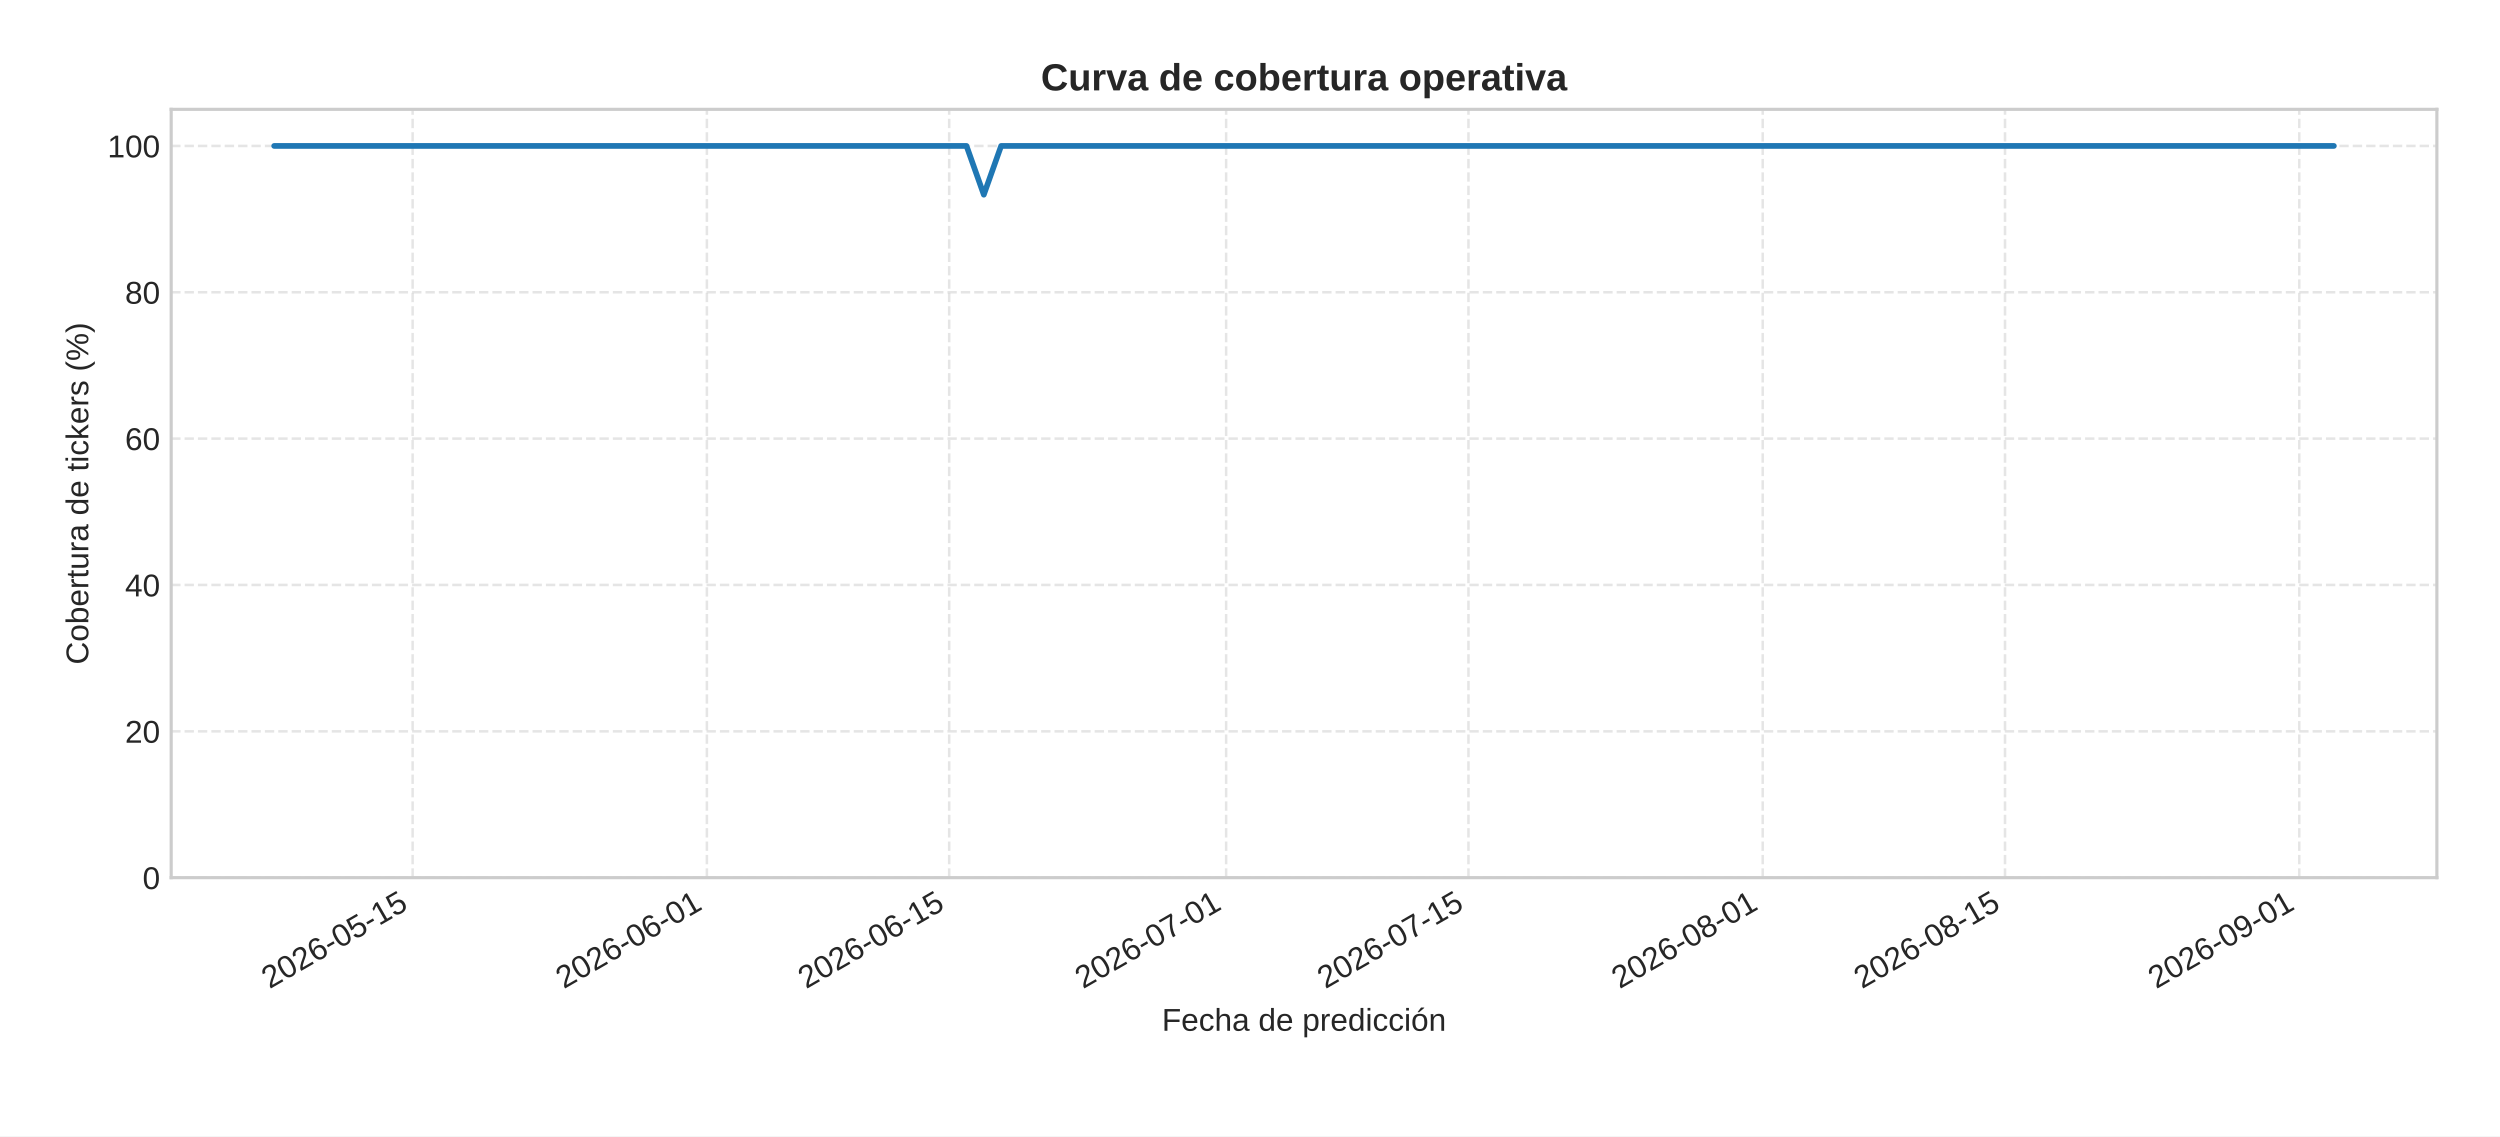
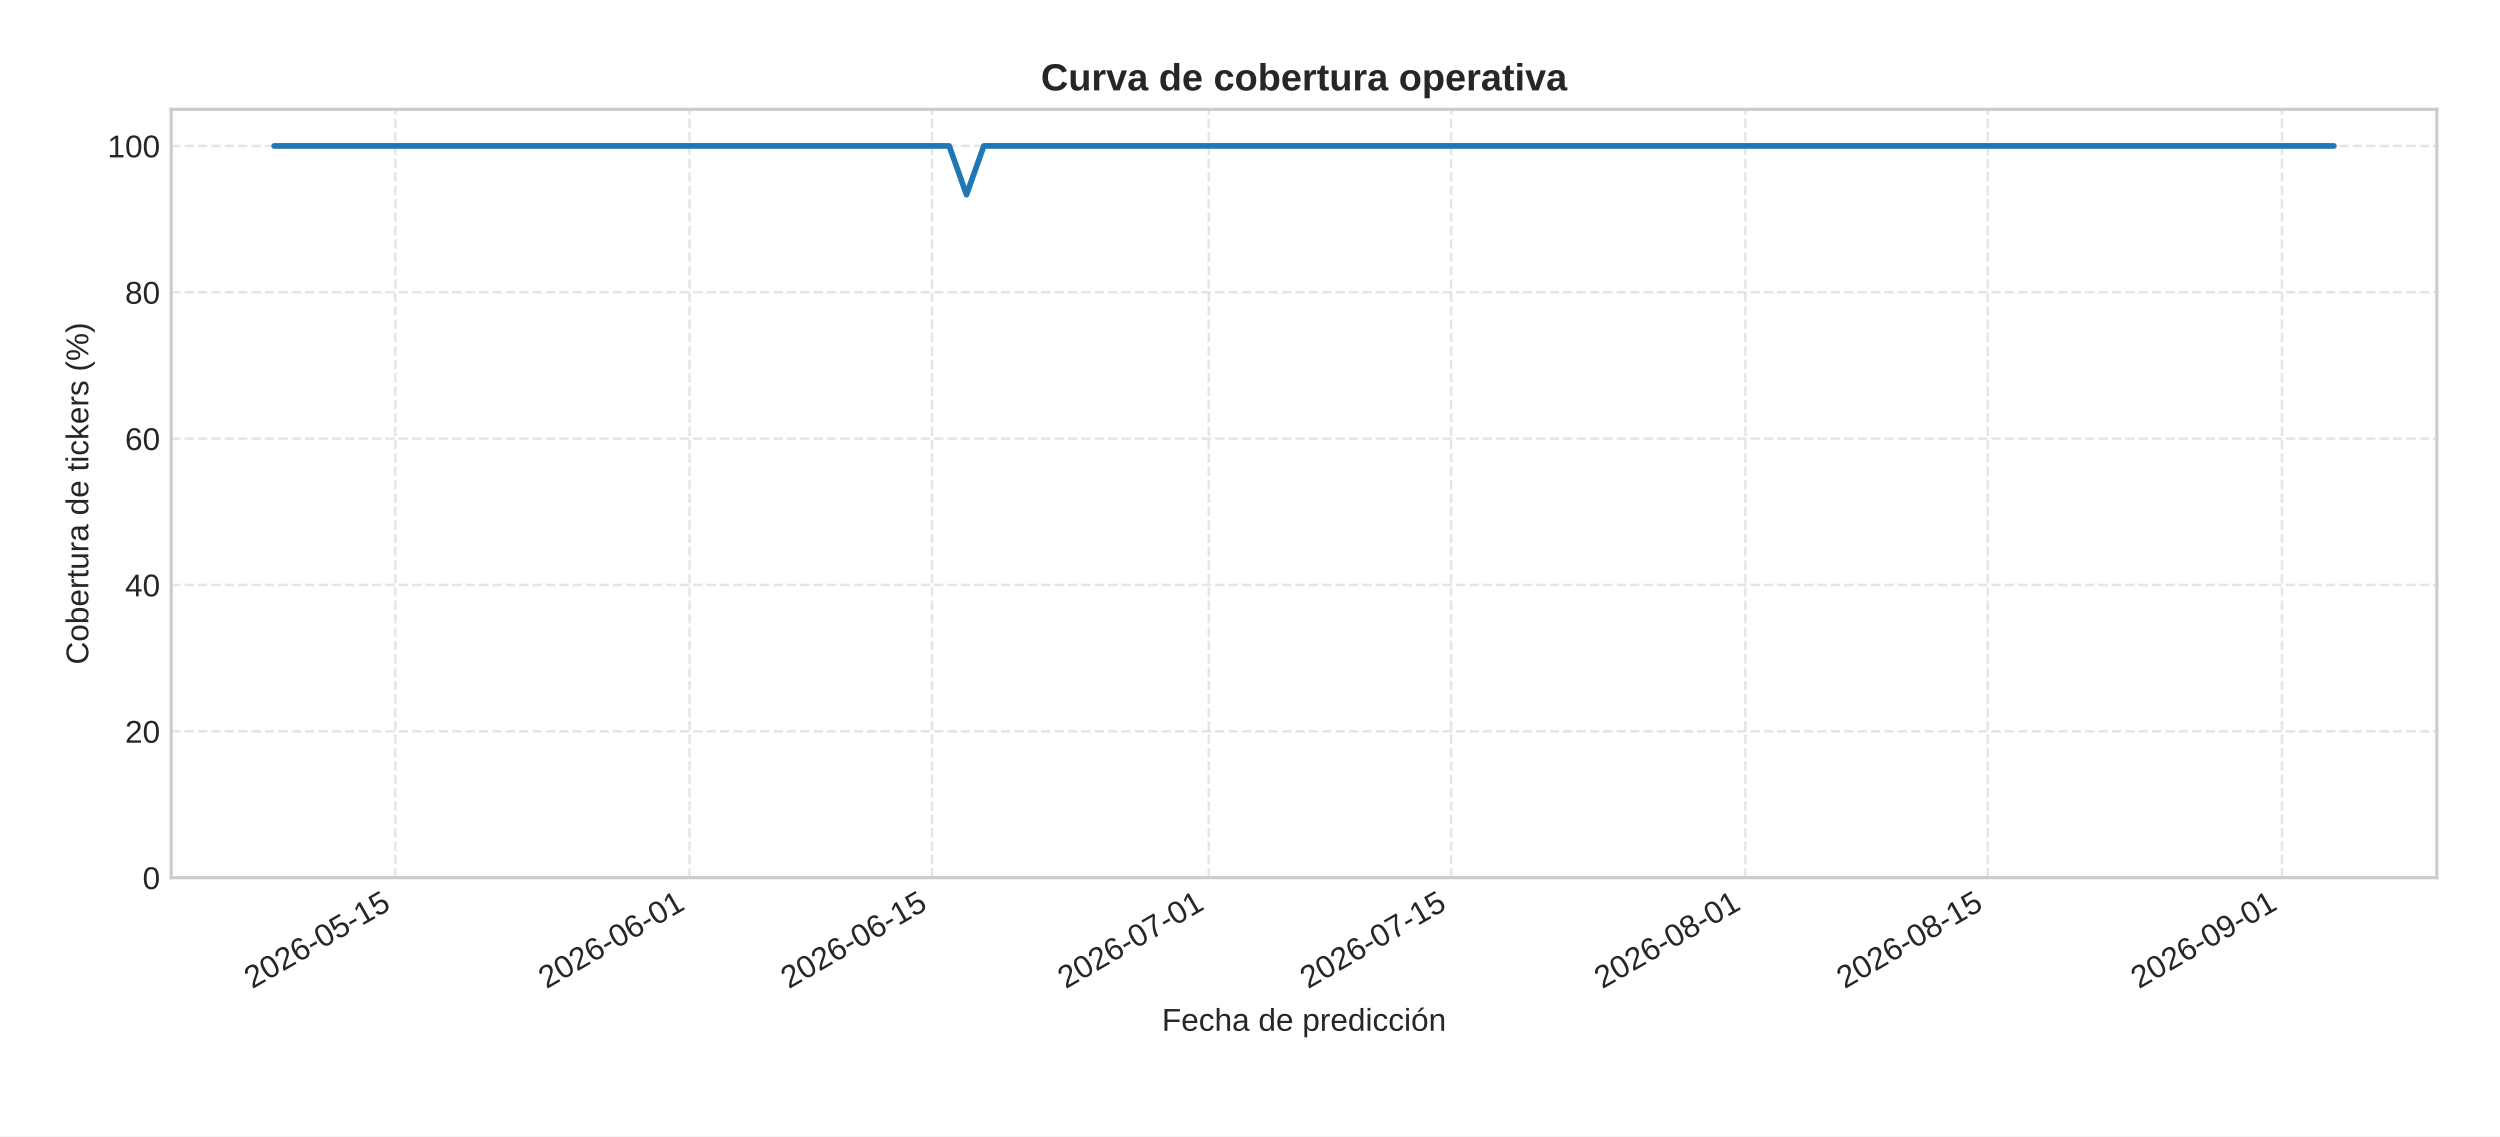
<svg xmlns="http://www.w3.org/2000/svg" xmlns:xlink="http://www.w3.org/1999/xlink" width="792pt" height="360pt" viewBox="0 0 792 360" version="1.1">
  <defs>
    <style type="text/css">*{stroke-linejoin: round; stroke-linecap: butt}</style>
  </defs>
  <g id="figure_1">
    <g id="patch_1">
      <path d="M 0 360  L 792 360  L 792 0  L 0 0  z " style="fill: #ffffff" />
    </g>
    <g id="axes_1">
      <g id="patch_2">
        <path d="M 54.23 278.04  L 772 278.04  L 772 34.64  L 54.23 34.64  z " style="fill: #ffffff" />
      </g>
      <g id="matplotlib.axis_1">
        <g id="xtick_1">
          <g id="line2d_1">
-             <path d="M 130.723 278.04  L 130.723 34.64  " clip-path="url(#pae73dd46c7)" style="fill: none; stroke-dasharray: 2.96,1.28; stroke-dashoffset: 0; stroke: #cccccc; stroke-opacity: 0.5; stroke-width: 0.8" />
+             <path d="M 125.239 278.04  L 125.239 34.64  " clip-path="url(#pe4b003fb8c)" style="fill: none; stroke-dasharray: 2.96,1.28; stroke-dashoffset: 0; stroke: #cccccc; stroke-opacity: 0.5; stroke-width: 0.8" />
          </g>
          <g id="line2d_2" />
          <g id="text_1">
-             <g style="fill: #262626" transform="translate(85.39069 313.3894) rotate(-30) scale(0.1 -0.1)">
+             <g style="fill: #262626" transform="translate(79.90734 313.3894) rotate(-30) scale(0.1 -0.1)">
              <defs>
                <path id="LiberationSans-32" d="M 322 0  L 322 397  Q 481 763 711 1042  Q 941 1322 1194 1548  Q 1447 1775 1695 1969  Q 1944 2163 2144 2356  Q 2344 2550 2467 2762  Q 2591 2975 2591 3244  Q 2591 3606 2378 3806  Q 2166 4006 1788 4006  Q 1428 4006 1195 3811  Q 963 3616 922 3263  L 347 3316  Q 409 3844 795 4156  Q 1181 4469 1788 4469  Q 2453 4469 2811 4155  Q 3169 3841 3169 3263  Q 3169 3006 3051 2753  Q 2934 2500 2703 2247  Q 2472 1994 1819 1463  Q 1459 1169 1246 933  Q 1034 697 941 478  L 3238 478  L 3238 0  L 322 0  z " transform="scale(0.015625)" />
                <path id="LiberationSans-30" d="M 3309 2203  Q 3309 1100 2920 518  Q 2531 -63 1772 -63  Q 1013 -63 631 515  Q 250 1094 250 2203  Q 250 3338 620 3903  Q 991 4469 1791 4469  Q 2569 4469 2939 3897  Q 3309 3325 3309 2203  z M 2738 2203  Q 2738 3156 2517 3584  Q 2297 4013 1791 4013  Q 1272 4013 1045 3591  Q 819 3169 819 2203  Q 819 1266 1048 831  Q 1278 397 1778 397  Q 2275 397 2506 840  Q 2738 1284 2738 2203  z " transform="scale(0.015625)" />
                <path id="LiberationSans-36" d="M 3278 1441  Q 3278 744 2900 340  Q 2522 -63 1856 -63  Q 1113 -63 719 490  Q 325 1044 325 2100  Q 325 3244 734 3856  Q 1144 4469 1900 4469  Q 2897 4469 3156 3572  L 2619 3475  Q 2453 4013 1894 4013  Q 1413 4013 1148 3564  Q 884 3116 884 2266  Q 1038 2550 1316 2698  Q 1594 2847 1953 2847  Q 2563 2847 2920 2465  Q 3278 2084 3278 1441  z M 2706 1416  Q 2706 1894 2472 2153  Q 2238 2413 1819 2413  Q 1425 2413 1183 2183  Q 941 1953 941 1550  Q 941 1041 1192 716  Q 1444 391 1838 391  Q 2244 391 2475 664  Q 2706 938 2706 1416  z " transform="scale(0.015625)" />
                <path id="LiberationSans-2d" d="M 284 1450  L 284 1950  L 1847 1950  L 1847 1450  L 284 1450  z " transform="scale(0.015625)" />
                <path id="LiberationSans-35" d="M 3291 1434  Q 3291 738 2877 337  Q 2463 -63 1728 -63  Q 1113 -63 734 206  Q 356 475 256 984  L 825 1050  Q 1003 397 1741 397  Q 2194 397 2450 670  Q 2706 944 2706 1422  Q 2706 1838 2448 2094  Q 2191 2350 1753 2350  Q 1525 2350 1328 2278  Q 1131 2206 934 2034  L 384 2034  L 531 4403  L 3034 4403  L 3034 3925  L 1044 3925  L 959 2528  Q 1325 2809 1869 2809  Q 2519 2809 2905 2428  Q 3291 2047 3291 1434  z " transform="scale(0.015625)" />
                <path id="LiberationSans-31" d="M 488 0  L 488 478  L 1609 478  L 1609 3866  L 616 3156  L 616 3688  L 1656 4403  L 2175 4403  L 2175 478  L 3247 478  L 3247 0  L 488 0  z " transform="scale(0.015625)" />
              </defs>
              <use xlink:href="#LiberationSans-32" />
              <use xlink:href="#LiberationSans-30" x="55.615" />
              <use xlink:href="#LiberationSans-32" x="111.23" />
              <use xlink:href="#LiberationSans-36" x="166.846" />
              <use xlink:href="#LiberationSans-2d" x="222.461" />
              <use xlink:href="#LiberationSans-30" x="255.762" />
              <use xlink:href="#LiberationSans-35" x="311.377" />
              <use xlink:href="#LiberationSans-2d" x="366.992" />
              <use xlink:href="#LiberationSans-31" x="400.293" />
              <use xlink:href="#LiberationSans-35" x="455.908" />
            </g>
          </g>
        </g>
        <g id="xtick_2">
          <g id="line2d_3">
-             <path d="M 223.94 278.04  L 223.94 34.64  " clip-path="url(#pae73dd46c7)" style="fill: none; stroke-dasharray: 2.96,1.28; stroke-dashoffset: 0; stroke: #cccccc; stroke-opacity: 0.5; stroke-width: 0.8" />
+             <path d="M 218.456 278.04  L 218.456 34.64  " clip-path="url(#pe4b003fb8c)" style="fill: none; stroke-dasharray: 2.96,1.28; stroke-dashoffset: 0; stroke: #cccccc; stroke-opacity: 0.5; stroke-width: 0.8" />
          </g>
          <g id="line2d_4" />
          <g id="text_2">
-             <g style="fill: #262626" transform="translate(178.6076 313.3894) rotate(-30) scale(0.1 -0.1)">
+             <g style="fill: #262626" transform="translate(173.1242 313.3894) rotate(-30) scale(0.1 -0.1)">
              <use xlink:href="#LiberationSans-32" />
              <use xlink:href="#LiberationSans-30" x="55.615" />
              <use xlink:href="#LiberationSans-32" x="111.23" />
              <use xlink:href="#LiberationSans-36" x="166.846" />
              <use xlink:href="#LiberationSans-2d" x="222.461" />
              <use xlink:href="#LiberationSans-30" x="255.762" />
              <use xlink:href="#LiberationSans-36" x="311.377" />
              <use xlink:href="#LiberationSans-2d" x="366.992" />
              <use xlink:href="#LiberationSans-30" x="400.293" />
              <use xlink:href="#LiberationSans-31" x="455.908" />
            </g>
          </g>
        </g>
        <g id="xtick_3">
          <g id="line2d_5">
-             <path d="M 300.706 278.04  L 300.706 34.64  " clip-path="url(#pae73dd46c7)" style="fill: none; stroke-dasharray: 2.96,1.28; stroke-dashoffset: 0; stroke: #cccccc; stroke-opacity: 0.5; stroke-width: 0.8" />
+             <path d="M 295.223 278.04  L 295.223 34.64  " clip-path="url(#pe4b003fb8c)" style="fill: none; stroke-dasharray: 2.96,1.28; stroke-dashoffset: 0; stroke: #cccccc; stroke-opacity: 0.5; stroke-width: 0.8" />
          </g>
          <g id="line2d_6" />
          <g id="text_3">
-             <g style="fill: #262626" transform="translate(255.3744 313.3894) rotate(-30) scale(0.1 -0.1)">
+             <g style="fill: #262626" transform="translate(249.8911 313.3894) rotate(-30) scale(0.1 -0.1)">
              <use xlink:href="#LiberationSans-32" />
              <use xlink:href="#LiberationSans-30" x="55.615" />
              <use xlink:href="#LiberationSans-32" x="111.23" />
              <use xlink:href="#LiberationSans-36" x="166.846" />
              <use xlink:href="#LiberationSans-2d" x="222.461" />
              <use xlink:href="#LiberationSans-30" x="255.762" />
              <use xlink:href="#LiberationSans-36" x="311.377" />
              <use xlink:href="#LiberationSans-2d" x="366.992" />
              <use xlink:href="#LiberationSans-31" x="400.293" />
              <use xlink:href="#LiberationSans-35" x="455.908" />
            </g>
          </g>
        </g>
        <g id="xtick_4">
          <g id="line2d_7">
-             <path d="M 388.44 278.04  L 388.44 34.64  " clip-path="url(#pae73dd46c7)" style="fill: none; stroke-dasharray: 2.96,1.28; stroke-dashoffset: 0; stroke: #cccccc; stroke-opacity: 0.5; stroke-width: 0.8" />
+             <path d="M 382.957 278.04  L 382.957 34.64  " clip-path="url(#pe4b003fb8c)" style="fill: none; stroke-dasharray: 2.96,1.28; stroke-dashoffset: 0; stroke: #cccccc; stroke-opacity: 0.5; stroke-width: 0.8" />
          </g>
          <g id="line2d_8" />
          <g id="text_4">
-             <g style="fill: #262626" transform="translate(343.108 313.3894) rotate(-30) scale(0.1 -0.1)">
+             <g style="fill: #262626" transform="translate(337.6246 313.3894) rotate(-30) scale(0.1 -0.1)">
              <defs>
                <path id="LiberationSans-37" d="M 3238 3947  Q 2563 2916 2284 2331  Q 2006 1747 1867 1178  Q 1728 609 1728 0  L 1141 0  Q 1141 844 1498 1776  Q 1856 2709 2694 3925  L 328 3925  L 328 4403  L 3238 4403  L 3238 3947  z " transform="scale(0.015625)" />
              </defs>
              <use xlink:href="#LiberationSans-32" />
              <use xlink:href="#LiberationSans-30" x="55.615" />
              <use xlink:href="#LiberationSans-32" x="111.23" />
              <use xlink:href="#LiberationSans-36" x="166.846" />
              <use xlink:href="#LiberationSans-2d" x="222.461" />
              <use xlink:href="#LiberationSans-30" x="255.762" />
              <use xlink:href="#LiberationSans-37" x="311.377" />
              <use xlink:href="#LiberationSans-2d" x="366.992" />
              <use xlink:href="#LiberationSans-30" x="400.293" />
              <use xlink:href="#LiberationSans-31" x="455.908" />
            </g>
          </g>
        </g>
        <g id="xtick_5">
          <g id="line2d_9">
-             <path d="M 465.207 278.04  L 465.207 34.64  " clip-path="url(#pae73dd46c7)" style="fill: none; stroke-dasharray: 2.96,1.28; stroke-dashoffset: 0; stroke: #cccccc; stroke-opacity: 0.5; stroke-width: 0.8" />
+             <path d="M 459.723 278.04  L 459.723 34.64  " clip-path="url(#pe4b003fb8c)" style="fill: none; stroke-dasharray: 2.96,1.28; stroke-dashoffset: 0; stroke: #cccccc; stroke-opacity: 0.5; stroke-width: 0.8" />
          </g>
          <g id="line2d_10" />
          <g id="text_5">
-             <g style="fill: #262626" transform="translate(419.8748 313.3894) rotate(-30) scale(0.1 -0.1)">
+             <g style="fill: #262626" transform="translate(414.3914 313.3894) rotate(-30) scale(0.1 -0.1)">
              <use xlink:href="#LiberationSans-32" />
              <use xlink:href="#LiberationSans-30" x="55.615" />
              <use xlink:href="#LiberationSans-32" x="111.23" />
              <use xlink:href="#LiberationSans-36" x="166.846" />
              <use xlink:href="#LiberationSans-2d" x="222.461" />
              <use xlink:href="#LiberationSans-30" x="255.762" />
              <use xlink:href="#LiberationSans-37" x="311.377" />
              <use xlink:href="#LiberationSans-2d" x="366.992" />
              <use xlink:href="#LiberationSans-31" x="400.293" />
              <use xlink:href="#LiberationSans-35" x="455.908" />
            </g>
          </g>
        </g>
        <g id="xtick_6">
          <g id="line2d_11">
-             <path d="M 558.424 278.04  L 558.424 34.64  " clip-path="url(#pae73dd46c7)" style="fill: none; stroke-dasharray: 2.96,1.28; stroke-dashoffset: 0; stroke: #cccccc; stroke-opacity: 0.5; stroke-width: 0.8" />
+             <path d="M 552.94 278.04  L 552.94 34.64  " clip-path="url(#pe4b003fb8c)" style="fill: none; stroke-dasharray: 2.96,1.28; stroke-dashoffset: 0; stroke: #cccccc; stroke-opacity: 0.5; stroke-width: 0.8" />
          </g>
          <g id="line2d_12" />
          <g id="text_6">
-             <g style="fill: #262626" transform="translate(513.0917 313.3894) rotate(-30) scale(0.1 -0.1)">
+             <g style="fill: #262626" transform="translate(507.6083 313.3894) rotate(-30) scale(0.1 -0.1)">
              <defs>
                <path id="LiberationSans-38" d="M 3281 1228  Q 3281 619 2893 278  Q 2506 -63 1781 -63  Q 1075 -63 676 271  Q 278 606 278 1222  Q 278 1653 525 1947  Q 772 2241 1156 2303  L 1156 2316  Q 797 2400 589 2681  Q 381 2963 381 3341  Q 381 3844 757 4156  Q 1134 4469 1769 4469  Q 2419 4469 2795 4162  Q 3172 3856 3172 3334  Q 3172 2956 2962 2675  Q 2753 2394 2391 2322  L 2391 2309  Q 2813 2241 3047 1952  Q 3281 1663 3281 1228  z M 2588 3303  Q 2588 4050 1769 4050  Q 1372 4050 1164 3862  Q 956 3675 956 3303  Q 956 2925 1170 2726  Q 1384 2528 1775 2528  Q 2172 2528 2380 2711  Q 2588 2894 2588 3303  z M 2697 1281  Q 2697 1691 2453 1898  Q 2209 2106 1769 2106  Q 1341 2106 1100 1882  Q 859 1659 859 1269  Q 859 359 1788 359  Q 2247 359 2472 579  Q 2697 800 2697 1281  z " transform="scale(0.015625)" />
              </defs>
              <use xlink:href="#LiberationSans-32" />
              <use xlink:href="#LiberationSans-30" x="55.615" />
              <use xlink:href="#LiberationSans-32" x="111.23" />
              <use xlink:href="#LiberationSans-36" x="166.846" />
              <use xlink:href="#LiberationSans-2d" x="222.461" />
              <use xlink:href="#LiberationSans-30" x="255.762" />
              <use xlink:href="#LiberationSans-38" x="311.377" />
              <use xlink:href="#LiberationSans-2d" x="366.992" />
              <use xlink:href="#LiberationSans-30" x="400.293" />
              <use xlink:href="#LiberationSans-31" x="455.908" />
            </g>
          </g>
        </g>
        <g id="xtick_7">
          <g id="line2d_13">
-             <path d="M 635.191 278.04  L 635.191 34.64  " clip-path="url(#pae73dd46c7)" style="fill: none; stroke-dasharray: 2.96,1.28; stroke-dashoffset: 0; stroke: #cccccc; stroke-opacity: 0.5; stroke-width: 0.8" />
+             <path d="M 629.707 278.04  L 629.707 34.64  " clip-path="url(#pe4b003fb8c)" style="fill: none; stroke-dasharray: 2.96,1.28; stroke-dashoffset: 0; stroke: #cccccc; stroke-opacity: 0.5; stroke-width: 0.8" />
          </g>
          <g id="line2d_14" />
          <g id="text_7">
-             <g style="fill: #262626" transform="translate(589.8585 313.3894) rotate(-30) scale(0.1 -0.1)">
+             <g style="fill: #262626" transform="translate(584.3752 313.3894) rotate(-30) scale(0.1 -0.1)">
              <use xlink:href="#LiberationSans-32" />
              <use xlink:href="#LiberationSans-30" x="55.615" />
              <use xlink:href="#LiberationSans-32" x="111.23" />
              <use xlink:href="#LiberationSans-36" x="166.846" />
              <use xlink:href="#LiberationSans-2d" x="222.461" />
              <use xlink:href="#LiberationSans-30" x="255.762" />
              <use xlink:href="#LiberationSans-38" x="311.377" />
              <use xlink:href="#LiberationSans-2d" x="366.992" />
              <use xlink:href="#LiberationSans-31" x="400.293" />
              <use xlink:href="#LiberationSans-35" x="455.908" />
            </g>
          </g>
        </g>
        <g id="xtick_8">
          <g id="line2d_15">
-             <path d="M 728.407 278.04  L 728.407 34.64  " clip-path="url(#pae73dd46c7)" style="fill: none; stroke-dasharray: 2.96,1.28; stroke-dashoffset: 0; stroke: #cccccc; stroke-opacity: 0.5; stroke-width: 0.8" />
+             <path d="M 722.924 278.04  L 722.924 34.64  " clip-path="url(#pe4b003fb8c)" style="fill: none; stroke-dasharray: 2.96,1.28; stroke-dashoffset: 0; stroke: #cccccc; stroke-opacity: 0.5; stroke-width: 0.8" />
          </g>
          <g id="line2d_16" />
          <g id="text_8">
-             <g style="fill: #262626" transform="translate(683.0754 313.3894) rotate(-30) scale(0.1 -0.1)">
+             <g style="fill: #262626" transform="translate(677.5921 313.3894) rotate(-30) scale(0.1 -0.1)">
              <defs>
                <path id="LiberationSans-39" d="M 3256 2291  Q 3256 1156 2842 546  Q 2428 -63 1663 -63  Q 1147 -63 836 154  Q 525 372 391 856  L 928 941  Q 1097 391 1672 391  Q 2156 391 2422 841  Q 2688 1291 2700 2125  Q 2575 1844 2272 1673  Q 1969 1503 1606 1503  Q 1013 1503 656 1909  Q 300 2316 300 2988  Q 300 3678 687 4073  Q 1075 4469 1766 4469  Q 2500 4469 2878 3925  Q 3256 3381 3256 2291  z M 2644 2834  Q 2644 3366 2400 3689  Q 2156 4013 1747 4013  Q 1341 4013 1106 3736  Q 872 3459 872 2988  Q 872 2506 1106 2226  Q 1341 1947 1741 1947  Q 1984 1947 2193 2058  Q 2403 2169 2523 2372  Q 2644 2575 2644 2834  z " transform="scale(0.015625)" />
              </defs>
              <use xlink:href="#LiberationSans-32" />
              <use xlink:href="#LiberationSans-30" x="55.615" />
              <use xlink:href="#LiberationSans-32" x="111.23" />
              <use xlink:href="#LiberationSans-36" x="166.846" />
              <use xlink:href="#LiberationSans-2d" x="222.461" />
              <use xlink:href="#LiberationSans-30" x="255.762" />
              <use xlink:href="#LiberationSans-39" x="311.377" />
              <use xlink:href="#LiberationSans-2d" x="366.992" />
              <use xlink:href="#LiberationSans-30" x="400.293" />
              <use xlink:href="#LiberationSans-31" x="455.908" />
            </g>
          </g>
        </g>
        <g id="text_9">
          <g style="fill: #262626" transform="translate(368.0916 326.5505) scale(0.1 -0.1)">
            <defs>
              <path id="LiberationSans-46" d="M 1122 3916  L 1122 2278  L 3578 2278  L 3578 1784  L 1122 1784  L 1122 0  L 525 0  L 525 4403  L 3653 4403  L 3653 3916  L 1122 3916  z " transform="scale(0.015625)" />
              <path id="LiberationSans-65" d="M 863 1572  Q 863 991 1103 675  Q 1344 359 1806 359  Q 2172 359 2392 506  Q 2613 653 2691 878  L 3184 738  Q 2881 -63 1806 -63  Q 1056 -63 664 384  Q 272 831 272 1713  Q 272 2550 664 2997  Q 1056 3444 1784 3444  Q 3275 3444 3275 1647  L 3275 1572  L 863 1572  z M 2694 2003  Q 2647 2538 2422 2783  Q 2197 3028 1775 3028  Q 1366 3028 1127 2754  Q 888 2481 869 2003  L 2694 2003  z " transform="scale(0.015625)" />
              <path id="LiberationSans-63" d="M 859 1706  Q 859 1031 1071 706  Q 1284 381 1713 381  Q 2013 381 2214 543  Q 2416 706 2463 1044  L 3031 1006  Q 2966 519 2616 228  Q 2266 -63 1728 -63  Q 1019 -63 645 385  Q 272 834 272 1694  Q 272 2547 647 2995  Q 1022 3444 1722 3444  Q 2241 3444 2583 3175  Q 2925 2906 3013 2434  L 2434 2391  Q 2391 2672 2212 2837  Q 2034 3003 1706 3003  Q 1259 3003 1059 2706  Q 859 2409 859 1706  z " transform="scale(0.015625)" />
              <path id="LiberationSans-68" d="M 991 2803  Q 1172 3134 1426 3289  Q 1681 3444 2072 3444  Q 2622 3444 2883 3170  Q 3144 2897 3144 2253  L 3144 0  L 2578 0  L 2578 2144  Q 2578 2500 2512 2673  Q 2447 2847 2297 2928  Q 2147 3009 1881 3009  Q 1484 3009 1245 2734  Q 1006 2459 1006 1994  L 1006 0  L 444 0  L 444 4638  L 1006 4638  L 1006 3431  Q 1006 3241 995 3037  Q 984 2834 981 2803  L 991 2803  z " transform="scale(0.015625)" />
              <path id="LiberationSans-61" d="M 1294 -63  Q 784 -63 528 206  Q 272 475 272 944  Q 272 1469 617 1750  Q 963 2031 1731 2050  L 2491 2063  L 2491 2247  Q 2491 2659 2316 2837  Q 2141 3016 1766 3016  Q 1388 3016 1216 2887  Q 1044 2759 1009 2478  L 422 2531  Q 566 3444 1778 3444  Q 2416 3444 2737 3151  Q 3059 2859 3059 2306  L 3059 850  Q 3059 600 3125 473  Q 3191 347 3375 347  Q 3456 347 3559 369  L 3559 19  Q 3347 -31 3125 -31  Q 2813 -31 2670 133  Q 2528 297 2509 647  L 2491 647  Q 2275 259 1989 98  Q 1703 -63 1294 -63  z M 1422 359  Q 1731 359 1972 500  Q 2213 641 2352 886  Q 2491 1131 2491 1391  L 2491 1669  L 1875 1656  Q 1478 1650 1273 1575  Q 1069 1500 959 1344  Q 850 1188 850 934  Q 850 659 998 509  Q 1147 359 1422 359  z " transform="scale(0.015625)" />
              <path id="LiberationSans-20" transform="scale(0.015625)" />
              <path id="LiberationSans-64" d="M 2566 544  Q 2409 219 2151 78  Q 1894 -63 1513 -63  Q 872 -63 570 368  Q 269 800 269 1675  Q 269 3444 1513 3444  Q 1897 3444 2153 3303  Q 2409 3163 2566 2856  L 2572 2856  L 2566 3234  L 2566 4638  L 3128 4638  L 3128 697  Q 3128 169 3147 0  L 2609 0  Q 2600 50 2589 231  Q 2578 413 2578 544  L 2566 544  z M 859 1694  Q 859 984 1046 678  Q 1234 372 1656 372  Q 2134 372 2350 703  Q 2566 1034 2566 1731  Q 2566 2403 2350 2715  Q 2134 3028 1663 3028  Q 1238 3028 1048 2714  Q 859 2400 859 1694  z " transform="scale(0.015625)" />
              <path id="LiberationSans-70" d="M 3291 1706  Q 3291 -63 2047 -63  Q 1266 -63 997 525  L 981 525  Q 994 500 994 -6  L 994 -1328  L 431 -1328  L 431 2691  Q 431 3213 413 3381  L 956 3381  Q 959 3369 965 3292  Q 972 3216 980 3056  Q 988 2897 988 2838  L 1000 2838  Q 1150 3150 1397 3295  Q 1644 3441 2047 3441  Q 2672 3441 2981 3022  Q 3291 2603 3291 1706  z M 2700 1694  Q 2700 2400 2509 2703  Q 2319 3006 1903 3006  Q 1569 3006 1380 2865  Q 1191 2725 1092 2426  Q 994 2128 994 1650  Q 994 984 1206 668  Q 1419 353 1897 353  Q 2316 353 2508 661  Q 2700 969 2700 1694  z " transform="scale(0.015625)" />
              <path id="LiberationSans-72" d="M 444 0  L 444 2594  Q 444 2950 425 3381  L 956 3381  Q 981 2806 981 2691  L 994 2691  Q 1128 3125 1303 3284  Q 1478 3444 1797 3444  Q 1909 3444 2025 3413  L 2025 2897  Q 1913 2928 1725 2928  Q 1375 2928 1190 2626  Q 1006 2325 1006 1763  L 1006 0  L 444 0  z " transform="scale(0.015625)" />
              <path id="LiberationSans-69" d="M 428 4100  L 428 4638  L 991 4638  L 991 4100  L 428 4100  z M 428 0  L 428 3381  L 991 3381  L 991 0  L 428 0  z " transform="scale(0.015625)" />
              <path id="LiberationSans-f3" d="M 3291 1694  Q 3291 806 2900 371  Q 2509 -63 1766 -63  Q 1025 -63 647 389  Q 269 841 269 1694  Q 269 3444 1784 3444  Q 2559 3444 2925 3017  Q 3291 2591 3291 1694  z M 2700 1694  Q 2700 2394 2492 2711  Q 2284 3028 1794 3028  Q 1300 3028 1079 2704  Q 859 2381 859 1694  Q 859 1025 1076 689  Q 1294 353 1759 353  Q 2266 353 2483 678  Q 2700 1003 2700 1694  z M 1345 3753  L 1345 3816  L 2023 4713  L 2670 4713  L 2670 4622  L 1639 3753  L 1345 3753  z " transform="scale(0.015625)" />
              <path id="LiberationSans-6e" d="M 2578 0  L 2578 2144  Q 2578 2478 2512 2662  Q 2447 2847 2303 2928  Q 2159 3009 1881 3009  Q 1475 3009 1240 2731  Q 1006 2453 1006 1959  L 1006 0  L 444 0  L 444 2659  Q 444 3250 425 3381  L 956 3381  Q 959 3366 962 3297  Q 966 3228 970 3139  Q 975 3050 981 2803  L 991 2803  Q 1184 3153 1439 3298  Q 1694 3444 2072 3444  Q 2628 3444 2886 3167  Q 3144 2891 3144 2253  L 3144 0  L 2578 0  z " transform="scale(0.015625)" />
            </defs>
            <use xlink:href="#LiberationSans-46" />
            <use xlink:href="#LiberationSans-65" x="61.084" />
            <use xlink:href="#LiberationSans-63" x="116.699" />
            <use xlink:href="#LiberationSans-68" x="166.699" />
            <use xlink:href="#LiberationSans-61" x="222.314" />
            <use xlink:href="#LiberationSans-20" x="277.93" />
            <use xlink:href="#LiberationSans-64" x="305.713" />
            <use xlink:href="#LiberationSans-65" x="361.328" />
            <use xlink:href="#LiberationSans-20" x="416.943" />
            <use xlink:href="#LiberationSans-70" x="444.727" />
            <use xlink:href="#LiberationSans-72" x="500.342" />
            <use xlink:href="#LiberationSans-65" x="533.643" />
            <use xlink:href="#LiberationSans-64" x="589.258" />
            <use xlink:href="#LiberationSans-69" x="644.873" />
            <use xlink:href="#LiberationSans-63" x="667.09" />
            <use xlink:href="#LiberationSans-63" x="717.09" />
            <use xlink:href="#LiberationSans-69" x="767.09" />
            <use xlink:href="#LiberationSans-f3" x="789.307" />
            <use xlink:href="#LiberationSans-6e" x="844.922" />
          </g>
        </g>
      </g>
      <g id="matplotlib.axis_2">
        <g id="ytick_1">
          <g id="line2d_17">
-             <path d="M 54.23 278.04  L 772 278.04  " clip-path="url(#pae73dd46c7)" style="fill: none; stroke-dasharray: 2.96,1.28; stroke-dashoffset: 0; stroke: #cccccc; stroke-opacity: 0.5; stroke-width: 0.8" />
+             <path d="M 54.23 278.04  L 772 278.04  " clip-path="url(#pe4b003fb8c)" style="fill: none; stroke-dasharray: 2.96,1.28; stroke-dashoffset: 0; stroke: #cccccc; stroke-opacity: 0.5; stroke-width: 0.8" />
          </g>
          <g id="line2d_18" />
          <g id="text_10">
            <g style="fill: #262626" transform="translate(45.16906 281.6634) scale(0.1 -0.1)">
              <use xlink:href="#LiberationSans-30" />
            </g>
          </g>
        </g>
        <g id="ytick_2">
          <g id="line2d_19">
-             <path d="M 54.23 231.678  L 772 231.678  " clip-path="url(#pae73dd46c7)" style="fill: none; stroke-dasharray: 2.96,1.28; stroke-dashoffset: 0; stroke: #cccccc; stroke-opacity: 0.5; stroke-width: 0.8" />
+             <path d="M 54.23 231.678  L 772 231.678  " clip-path="url(#pe4b003fb8c)" style="fill: none; stroke-dasharray: 2.96,1.28; stroke-dashoffset: 0; stroke: #cccccc; stroke-opacity: 0.5; stroke-width: 0.8" />
          </g>
          <g id="line2d_20" />
          <g id="text_11">
            <g style="fill: #262626" transform="translate(39.60813 235.3015) scale(0.1 -0.1)">
              <use xlink:href="#LiberationSans-32" />
              <use xlink:href="#LiberationSans-30" x="55.615" />
            </g>
          </g>
        </g>
        <g id="ytick_3">
          <g id="line2d_21">
-             <path d="M 54.23 185.316  L 772 185.316  " clip-path="url(#pae73dd46c7)" style="fill: none; stroke-dasharray: 2.96,1.28; stroke-dashoffset: 0; stroke: #cccccc; stroke-opacity: 0.5; stroke-width: 0.8" />
+             <path d="M 54.23 185.316  L 772 185.316  " clip-path="url(#pe4b003fb8c)" style="fill: none; stroke-dasharray: 2.96,1.28; stroke-dashoffset: 0; stroke: #cccccc; stroke-opacity: 0.5; stroke-width: 0.8" />
          </g>
          <g id="line2d_22" />
          <g id="text_12">
            <g style="fill: #262626" transform="translate(39.60813 188.9396) scale(0.1 -0.1)">
              <defs>
                <path id="LiberationSans-34" d="M 2753 997  L 2753 0  L 2222 0  L 2222 997  L 147 997  L 147 1434  L 2163 4403  L 2753 4403  L 2753 1441  L 3372 1441  L 3372 997  L 2753 997  z M 2222 3769  Q 2216 3750 2134 3603  Q 2053 3456 2013 3397  L 884 1734  L 716 1503  L 666 1441  L 2222 1441  L 2222 3769  z " transform="scale(0.015625)" />
              </defs>
              <use xlink:href="#LiberationSans-34" />
              <use xlink:href="#LiberationSans-30" x="55.615" />
            </g>
          </g>
        </g>
        <g id="ytick_4">
          <g id="line2d_23">
-             <path d="M 54.23 138.954  L 772 138.954  " clip-path="url(#pae73dd46c7)" style="fill: none; stroke-dasharray: 2.96,1.28; stroke-dashoffset: 0; stroke: #cccccc; stroke-opacity: 0.5; stroke-width: 0.8" />
+             <path d="M 54.23 138.954  L 772 138.954  " clip-path="url(#pe4b003fb8c)" style="fill: none; stroke-dasharray: 2.96,1.28; stroke-dashoffset: 0; stroke: #cccccc; stroke-opacity: 0.5; stroke-width: 0.8" />
          </g>
          <g id="line2d_24" />
          <g id="text_13">
            <g style="fill: #262626" transform="translate(39.60813 142.5777) scale(0.1 -0.1)">
              <use xlink:href="#LiberationSans-36" />
              <use xlink:href="#LiberationSans-30" x="55.615" />
            </g>
          </g>
        </g>
        <g id="ytick_5">
          <g id="line2d_25">
-             <path d="M 54.23 92.592  L 772 92.592  " clip-path="url(#pae73dd46c7)" style="fill: none; stroke-dasharray: 2.96,1.28; stroke-dashoffset: 0; stroke: #cccccc; stroke-opacity: 0.5; stroke-width: 0.8" />
+             <path d="M 54.23 92.592  L 772 92.592  " clip-path="url(#pe4b003fb8c)" style="fill: none; stroke-dasharray: 2.96,1.28; stroke-dashoffset: 0; stroke: #cccccc; stroke-opacity: 0.5; stroke-width: 0.8" />
          </g>
          <g id="line2d_26" />
          <g id="text_14">
            <g style="fill: #262626" transform="translate(39.60813 96.21582) scale(0.1 -0.1)">
              <use xlink:href="#LiberationSans-38" />
              <use xlink:href="#LiberationSans-30" x="55.615" />
            </g>
          </g>
        </g>
        <g id="ytick_6">
          <g id="line2d_27">
-             <path d="M 54.23 46.23  L 772 46.23  " clip-path="url(#pae73dd46c7)" style="fill: none; stroke-dasharray: 2.96,1.28; stroke-dashoffset: 0; stroke: #cccccc; stroke-opacity: 0.5; stroke-width: 0.8" />
+             <path d="M 54.23 46.23  L 772 46.23  " clip-path="url(#pe4b003fb8c)" style="fill: none; stroke-dasharray: 2.96,1.28; stroke-dashoffset: 0; stroke: #cccccc; stroke-opacity: 0.5; stroke-width: 0.8" />
          </g>
          <g id="line2d_28" />
          <g id="text_15">
            <g style="fill: #262626" transform="translate(34.04719 49.85391) scale(0.1 -0.1)">
              <use xlink:href="#LiberationSans-31" />
              <use xlink:href="#LiberationSans-30" x="55.615" />
              <use xlink:href="#LiberationSans-30" x="111.23" />
            </g>
          </g>
        </g>
        <g id="text_16">
          <g style="fill: #262626" transform="translate(27.97219 210.5213) rotate(-90) scale(0.1 -0.1)">
            <defs>
              <path id="LiberationSans-43" d="M 2475 3981  Q 1744 3981 1337 3511  Q 931 3041 931 2222  Q 931 1413 1354 920  Q 1778 428 2500 428  Q 3425 428 3891 1344  L 4378 1100  Q 4106 531 3614 234  Q 3122 -63 2472 -63  Q 1806 -63 1320 214  Q 834 491 579 1005  Q 325 1519 325 2222  Q 325 3275 894 3872  Q 1463 4469 2469 4469  Q 3172 4469 3644 4194  Q 4116 3919 4338 3378  L 3772 3191  Q 3619 3575 3280 3778  Q 2941 3981 2475 3981  z " transform="scale(0.015625)" />
              <path id="LiberationSans-6f" d="M 3291 1694  Q 3291 806 2900 371  Q 2509 -63 1766 -63  Q 1025 -63 647 389  Q 269 841 269 1694  Q 269 3444 1784 3444  Q 2559 3444 2925 3017  Q 3291 2591 3291 1694  z M 2700 1694  Q 2700 2394 2492 2711  Q 2284 3028 1794 3028  Q 1300 3028 1079 2704  Q 859 2381 859 1694  Q 859 1025 1076 689  Q 1294 353 1759 353  Q 2266 353 2483 678  Q 2700 1003 2700 1694  z " transform="scale(0.015625)" />
              <path id="LiberationSans-62" d="M 3291 1706  Q 3291 -63 2047 -63  Q 1663 -63 1408 76  Q 1153 216 994 525  L 988 525  Q 988 428 975 229  Q 963 31 956 0  L 413 0  Q 431 169 431 697  L 431 4638  L 994 4638  L 994 3316  Q 994 3113 981 2838  L 994 2838  Q 1150 3163 1408 3303  Q 1666 3444 2047 3444  Q 2688 3444 2989 3012  Q 3291 2581 3291 1706  z M 2700 1688  Q 2700 2397 2512 2703  Q 2325 3009 1903 3009  Q 1428 3009 1211 2684  Q 994 2359 994 1653  Q 994 988 1206 670  Q 1419 353 1897 353  Q 2322 353 2511 667  Q 2700 981 2700 1688  z " transform="scale(0.015625)" />
              <path id="LiberationSans-74" d="M 1731 25  Q 1453 -50 1163 -50  Q 488 -50 488 716  L 488 2972  L 97 2972  L 97 3381  L 509 3381  L 675 4138  L 1050 4138  L 1050 3381  L 1675 3381  L 1675 2972  L 1050 2972  L 1050 838  Q 1050 594 1129 495  Q 1209 397 1406 397  Q 1519 397 1731 441  L 1731 25  z " transform="scale(0.015625)" />
              <path id="LiberationSans-75" d="M 981 3381  L 981 1238  Q 981 903 1047 718  Q 1113 534 1256 453  Q 1400 372 1678 372  Q 2084 372 2318 650  Q 2553 928 2553 1422  L 2553 3381  L 3116 3381  L 3116 722  Q 3116 131 3134 0  L 2603 0  Q 2600 16 2597 84  Q 2594 153 2589 242  Q 2584 331 2578 578  L 2569 578  Q 2375 228 2120 82  Q 1866 -63 1488 -63  Q 931 -63 673 214  Q 416 491 416 1128  L 416 3381  L 981 3381  z " transform="scale(0.015625)" />
              <path id="LiberationSans-6b" d="M 2550 0  L 1406 1544  L 994 1203  L 994 0  L 431 0  L 431 4638  L 994 4638  L 994 1741  L 2478 3381  L 3138 3381  L 1766 1928  L 3209 0  L 2550 0  z " transform="scale(0.015625)" />
              <path id="LiberationSans-73" d="M 2969 934  Q 2969 456 2608 196  Q 2247 -63 1597 -63  Q 966 -63 623 145  Q 281 353 178 794  L 675 891  Q 747 619 972 492  Q 1197 366 1597 366  Q 2025 366 2223 497  Q 2422 628 2422 891  Q 2422 1091 2284 1216  Q 2147 1341 1841 1422  L 1438 1528  Q 953 1653 748 1773  Q 544 1894 428 2066  Q 313 2238 313 2488  Q 313 2950 642 3192  Q 972 3434 1603 3434  Q 2163 3434 2492 3237  Q 2822 3041 2909 2606  L 2403 2544  Q 2356 2769 2151 2889  Q 1947 3009 1603 3009  Q 1222 3009 1040 2893  Q 859 2778 859 2544  Q 859 2400 934 2306  Q 1009 2213 1156 2147  Q 1303 2081 1775 1966  Q 2222 1853 2419 1758  Q 2616 1663 2730 1547  Q 2844 1431 2906 1279  Q 2969 1128 2969 934  z " transform="scale(0.015625)" />
              <path id="LiberationSans-28" d="M 397 1663  Q 397 2566 680 3284  Q 963 4003 1550 4638  L 2094 4638  Q 1509 3988 1236 3256  Q 963 2525 963 1656  Q 963 791 1233 62  Q 1503 -666 2094 -1325  L 1550 -1325  Q 959 -688 678 32  Q 397 753 397 1650  L 397 1663  z " transform="scale(0.015625)" />
              <path id="LiberationSans-25" d="M 5463 1356  Q 5463 684 5209 323  Q 4956 -38 4463 -38  Q 3975 -38 3726 314  Q 3478 666 3478 1356  Q 3478 2069 3717 2417  Q 3956 2766 4475 2766  Q 4988 2766 5225 2408  Q 5463 2050 5463 1356  z M 1647 0  L 1163 0  L 4044 4403  L 4534 4403  L 1647 0  z M 1231 4441  Q 1728 4441 1968 4091  Q 2209 3741 2209 3047  Q 2209 2369 1961 2003  Q 1713 1638 1219 1638  Q 725 1638 476 2000  Q 228 2363 228 3047  Q 228 3744 468 4092  Q 709 4441 1231 4441  z M 5000 1356  Q 5000 1916 4879 2167  Q 4759 2419 4475 2419  Q 4191 2419 4064 2172  Q 3938 1925 3938 1356  Q 3938 822 4061 564  Q 4184 306 4469 306  Q 4744 306 4872 567  Q 5000 828 5000 1356  z M 1750 3047  Q 1750 3597 1631 3850  Q 1513 4103 1231 4103  Q 938 4103 813 3854  Q 688 3606 688 3047  Q 688 2506 813 2248  Q 938 1991 1225 1991  Q 1497 1991 1623 2253  Q 1750 2516 1750 3047  z " transform="scale(0.015625)" />
              <path id="LiberationSans-29" d="M 1734 1650  Q 1734 747 1451 28  Q 1169 -691 581 -1325  L 38 -1325  Q 625 -669 897 57  Q 1169 784 1169 1656  Q 1169 2528 895 3256  Q 622 3984 38 4638  L 581 4638  Q 1172 4000 1453 3279  Q 1734 2559 1734 1663  L 1734 1650  z " transform="scale(0.015625)" />
            </defs>
            <use xlink:href="#LiberationSans-43" />
            <use xlink:href="#LiberationSans-6f" x="72.217" />
            <use xlink:href="#LiberationSans-62" x="127.832" />
            <use xlink:href="#LiberationSans-65" x="183.447" />
            <use xlink:href="#LiberationSans-72" x="239.062" />
            <use xlink:href="#LiberationSans-74" x="272.363" />
            <use xlink:href="#LiberationSans-75" x="300.146" />
            <use xlink:href="#LiberationSans-72" x="355.762" />
            <use xlink:href="#LiberationSans-61" x="389.062" />
            <use xlink:href="#LiberationSans-20" x="444.678" />
            <use xlink:href="#LiberationSans-64" x="472.461" />
            <use xlink:href="#LiberationSans-65" x="528.076" />
            <use xlink:href="#LiberationSans-20" x="583.691" />
            <use xlink:href="#LiberationSans-74" x="611.475" />
            <use xlink:href="#LiberationSans-69" x="639.258" />
            <use xlink:href="#LiberationSans-63" x="661.475" />
            <use xlink:href="#LiberationSans-6b" x="711.475" />
            <use xlink:href="#LiberationSans-65" x="761.475" />
            <use xlink:href="#LiberationSans-72" x="817.09" />
            <use xlink:href="#LiberationSans-73" x="850.391" />
            <use xlink:href="#LiberationSans-20" x="900.391" />
            <use xlink:href="#LiberationSans-28" x="928.174" />
            <use xlink:href="#LiberationSans-25" x="961.475" />
            <use xlink:href="#LiberationSans-29" x="1050.391" />
          </g>
        </g>
      </g>
      <g id="line2d_29">
-         <path d="M 86.856 46.23  L 92.339 46.23  L 108.789 46.23  L 114.273 46.23  L 119.756 46.23  L 125.239 46.23  L 130.723 46.23  L 147.173 46.23  L 152.656 46.23  L 158.139 46.23  L 163.623 46.23  L 169.106 46.23  L 185.556 46.23  L 196.523 46.23  L 202.006 46.23  L 207.49 46.23  L 223.94 46.23  L 229.423 46.23  L 234.906 46.23  L 240.39 46.23  L 245.873 46.23  L 262.323 46.23  L 267.806 46.23  L 273.29 46.23  L 284.256 46.23  L 300.706 46.23  L 306.19 46.23  L 311.673 61.684  L 317.156 46.23  L 322.64 46.23  L 344.573 46.23  L 350.057 46.23  L 355.54 46.23  L 361.023 46.23  L 377.473 46.23  L 382.957 46.23  L 388.44 46.23  L 393.923 46.23  L 399.407 46.23  L 421.34 46.23  L 426.823 46.23  L 432.307 46.23  L 437.79 46.23  L 454.24 46.23  L 459.723 46.23  L 465.207 46.23  L 470.69 46.23  L 476.173 46.23  L 492.624 46.23  L 498.107 46.23  L 503.59 46.23  L 509.074 46.23  L 514.557 46.23  L 531.007 46.23  L 536.49 46.23  L 541.974 46.23  L 547.457 46.23  L 552.94 46.23  L 569.39 46.23  L 574.874 46.23  L 580.357 46.23  L 585.84 46.23  L 591.324 46.23  L 607.774 46.23  L 613.257 46.23  L 618.74 46.23  L 624.224 46.23  L 629.707 46.23  L 646.157 46.23  L 651.641 46.23  L 657.124 46.23  L 662.607 46.23  L 668.091 46.23  L 684.541 46.23  L 690.024 46.23  L 695.507 46.23  L 700.991 46.23  L 706.474 46.23  L 722.924 46.23  L 728.407 46.23  L 733.891 46.23  L 739.374 46.23  " clip-path="url(#pae73dd46c7)" style="fill: none; stroke: #1f77b4; stroke-width: 1.8; stroke-linecap: round" />
+         <path d="M 86.856 46.23  L 103.306 46.23  L 108.789 46.23  L 114.273 46.23  L 119.756 46.23  L 125.239 46.23  L 141.689 46.23  L 147.173 46.23  L 152.656 46.23  L 158.139 46.23  L 163.623 46.23  L 180.073 46.23  L 191.039 46.23  L 196.523 46.23  L 202.006 46.23  L 218.456 46.23  L 223.94 46.23  L 229.423 46.23  L 234.906 46.23  L 240.39 46.23  L 256.84 46.23  L 262.323 46.23  L 267.806 46.23  L 278.773 46.23  L 295.223 46.23  L 300.706 46.23  L 306.19 61.684  L 311.673 46.23  L 317.156 46.23  L 339.09 46.23  L 344.573 46.23  L 350.057 46.23  L 355.54 46.23  L 371.99 46.23  L 377.473 46.23  L 382.957 46.23  L 388.44 46.23  L 393.923 46.23  L 415.857 46.23  L 421.34 46.23  L 426.823 46.23  L 432.307 46.23  L 448.757 46.23  L 454.24 46.23  L 459.723 46.23  L 465.207 46.23  L 470.69 46.23  L 487.14 46.23  L 492.624 46.23  L 498.107 46.23  L 503.59 46.23  L 509.074 46.23  L 525.524 46.23  L 531.007 46.23  L 536.49 46.23  L 541.974 46.23  L 547.457 46.23  L 563.907 46.23  L 569.39 46.23  L 574.874 46.23  L 580.357 46.23  L 585.84 46.23  L 602.29 46.23  L 607.774 46.23  L 613.257 46.23  L 618.74 46.23  L 624.224 46.23  L 640.674 46.23  L 646.157 46.23  L 651.641 46.23  L 657.124 46.23  L 662.607 46.23  L 679.057 46.23  L 684.541 46.23  L 690.024 46.23  L 695.507 46.23  L 700.991 46.23  L 717.441 46.23  L 722.924 46.23  L 728.407 46.23  L 733.891 46.23  L 739.374 46.23  " clip-path="url(#pe4b003fb8c)" style="fill: none; stroke: #1f77b4; stroke-width: 1.8; stroke-linecap: round" />
      </g>
      <g id="patch_3">
        <path d="M 54.23 278.04  L 54.23 34.64  " style="fill: none; stroke: #cccccc; stroke-linejoin: miter; stroke-linecap: square" />
      </g>
      <g id="patch_4">
        <path d="M 772 278.04  L 772 34.64  " style="fill: none; stroke: #cccccc; stroke-linejoin: miter; stroke-linecap: square" />
      </g>
      <g id="patch_5">
        <path d="M 54.23 278.04  L 772 278.04  " style="fill: none; stroke: #cccccc; stroke-linejoin: miter; stroke-linecap: square" />
      </g>
      <g id="patch_6">
        <path d="M 54.23 34.64  L 772 34.64  " style="fill: none; stroke: #cccccc; stroke-linejoin: miter; stroke-linecap: square" />
      </g>
      <g id="text_17">
        <g style="fill: #262626" transform="translate(329.7591 28.64) scale(0.12 -0.12)">
          <defs>
            <path id="LiberationSans-Bold-43" d="M 2484 663  Q 3319 663 3644 1500  L 4447 1197  Q 4188 559 3686 248  Q 3184 -63 2484 -63  Q 1422 -63 842 539  Q 263 1141 263 2222  Q 263 3306 822 3887  Q 1381 4469 2444 4469  Q 3219 4469 3706 4158  Q 4194 3847 4391 3244  L 3578 3022  Q 3475 3353 3173 3548  Q 2872 3744 2463 3744  Q 1838 3744 1514 3356  Q 1191 2969 1191 2222  Q 1191 1463 1523 1063  Q 1856 663 2484 663  z " transform="scale(0.015625)" />
            <path id="LiberationSans-Bold-75" d="M 1275 3381  L 1275 1484  Q 1275 594 1875 594  Q 2194 594 2389 867  Q 2584 1141 2584 1569  L 2584 3381  L 3463 3381  L 3463 756  Q 3463 325 3488 0  L 2650 0  Q 2613 450 2613 672  L 2597 672  Q 2422 288 2151 112  Q 1881 -63 1509 -63  Q 972 -63 684 267  Q 397 597 397 1234  L 397 3381  L 1275 3381  z " transform="scale(0.015625)" />
            <path id="LiberationSans-Bold-72" d="M 447 0  L 447 2588  Q 447 2866 439 3052  Q 431 3238 422 3381  L 1259 3381  Q 1269 3325 1284 3039  Q 1300 2753 1300 2659  L 1313 2659  Q 1441 3016 1541 3161  Q 1641 3306 1778 3376  Q 1916 3447 2122 3447  Q 2291 3447 2394 3400  L 2394 2666  Q 2181 2713 2019 2713  Q 1691 2713 1508 2447  Q 1325 2181 1325 1659  L 1325 0  L 447 0  z " transform="scale(0.015625)" />
            <path id="LiberationSans-Bold-76" d="M 2284 0  L 1234 0  L 25 3381  L 953 3381  L 1544 1491  Q 1591 1334 1766 709  Q 1797 838 1894 1159  Q 1991 1481 2613 3381  L 3531 3381  L 2284 0  z " transform="scale(0.015625)" />
            <path id="LiberationSans-Bold-61" d="M 1228 -63  Q 738 -63 463 204  Q 188 472 188 956  Q 188 1481 530 1756  Q 872 2031 1522 2038  L 2250 2050  L 2250 2222  Q 2250 2553 2134 2714  Q 2019 2875 1756 2875  Q 1513 2875 1398 2764  Q 1284 2653 1256 2397  L 341 2441  Q 425 2934 792 3189  Q 1159 3444 1794 3444  Q 2434 3444 2781 3128  Q 3128 2813 3128 2231  L 3128 1000  Q 3128 716 3192 608  Q 3256 500 3406 500  Q 3506 500 3600 519  L 3600 44  Q 3522 25 3459 9  Q 3397 -6 3334 -15  Q 3272 -25 3201 -31  Q 3131 -38 3038 -38  Q 2706 -38 2548 125  Q 2391 288 2359 603  L 2341 603  Q 1972 -63 1228 -63  z M 2250 1566  L 1800 1559  Q 1494 1547 1366 1492  Q 1238 1438 1170 1325  Q 1103 1213 1103 1025  Q 1103 784 1214 667  Q 1325 550 1509 550  Q 1716 550 1886 662  Q 2056 775 2153 973  Q 2250 1172 2250 1394  L 2250 1566  z " transform="scale(0.015625)" />
            <path id="LiberationSans-Bold-20" transform="scale(0.015625)" />
            <path id="LiberationSans-Bold-64" d="M 2638 0  Q 2625 47 2608 236  Q 2591 425 2591 550  L 2578 550  Q 2294 -63 1497 -63  Q 906 -63 584 398  Q 263 859 263 1688  Q 263 2528 602 2986  Q 941 3444 1563 3444  Q 1922 3444 2183 3294  Q 2444 3144 2584 2847  L 2591 2847  L 2584 3403  L 2584 4638  L 3463 4638  L 3463 738  Q 3463 425 3488 0  L 2638 0  z M 2597 1709  Q 2597 2256 2414 2551  Q 2231 2847 1875 2847  Q 1522 2847 1350 2561  Q 1178 2275 1178 1688  Q 1178 538 1869 538  Q 2216 538 2406 842  Q 2597 1147 2597 1709  z " transform="scale(0.015625)" />
            <path id="LiberationSans-Bold-65" d="M 1831 -63  Q 1069 -63 659 389  Q 250 841 250 1706  Q 250 2544 665 2994  Q 1081 3444 1844 3444  Q 2572 3444 2956 2961  Q 3341 2478 3341 1547  L 3341 1522  L 1172 1522  Q 1172 1028 1355 776  Q 1538 525 1875 525  Q 2341 525 2463 928  L 3291 856  Q 2931 -63 1831 -63  z M 1831 2891  Q 1522 2891 1355 2675  Q 1188 2459 1178 2072  L 2491 2072  Q 2466 2481 2294 2686  Q 2122 2891 1831 2891  z " transform="scale(0.015625)" />
            <path id="LiberationSans-Bold-63" d="M 1856 -63  Q 1088 -63 669 395  Q 250 853 250 1672  Q 250 2509 672 2976  Q 1094 3444 1869 3444  Q 2466 3444 2856 3144  Q 3247 2844 3347 2316  L 2463 2272  Q 2425 2531 2275 2686  Q 2125 2841 1850 2841  Q 1172 2841 1172 1706  Q 1172 538 1863 538  Q 2113 538 2281 695  Q 2450 853 2491 1166  L 3372 1125  Q 3325 778 3123 506  Q 2922 234 2594 85  Q 2266 -63 1856 -63  z " transform="scale(0.015625)" />
            <path id="LiberationSans-Bold-6f" d="M 3659 1694  Q 3659 872 3203 404  Q 2747 -63 1941 -63  Q 1150 -63 700 406  Q 250 875 250 1694  Q 250 2509 700 2976  Q 1150 3444 1959 3444  Q 2788 3444 3223 2992  Q 3659 2541 3659 1694  z M 2741 1694  Q 2741 2297 2544 2569  Q 2347 2841 1972 2841  Q 1172 2841 1172 1694  Q 1172 1128 1367 833  Q 1563 538 1931 538  Q 2741 538 2741 1694  z " transform="scale(0.015625)" />
            <path id="LiberationSans-Bold-62" d="M 3647 1703  Q 3647 866 3311 401  Q 2975 -63 2350 -63  Q 1991 -63 1728 93  Q 1466 250 1325 544  L 1319 544  Q 1319 434 1305 243  Q 1291 53 1275 0  L 422 0  Q 447 291 447 772  L 447 4638  L 1325 4638  L 1325 3344  L 1313 2794  L 1325 2794  Q 1622 3444 2406 3444  Q 3006 3444 3326 2989  Q 3647 2534 3647 1703  z M 2731 1703  Q 2731 2278 2562 2556  Q 2394 2834 2041 2834  Q 1684 2834 1498 2536  Q 1313 2238 1313 1675  Q 1313 1138 1495 838  Q 1678 538 2034 538  Q 2731 538 2731 1703  z " transform="scale(0.015625)" />
            <path id="LiberationSans-Bold-74" d="M 1313 -56  Q 925 -56 715 155  Q 506 366 506 794  L 506 2788  L 78 2788  L 78 3381  L 550 3381  L 825 4175  L 1375 4175  L 1375 3381  L 2016 3381  L 2016 2788  L 1375 2788  L 1375 1031  Q 1375 784 1469 667  Q 1563 550 1759 550  Q 1863 550 2053 594  L 2053 50  Q 1728 -56 1313 -56  z " transform="scale(0.015625)" />
            <path id="LiberationSans-Bold-70" d="M 3647 1706  Q 3647 859 3308 398  Q 2969 -63 2350 -63  Q 1994 -63 1730 92  Q 1466 247 1325 538  L 1306 538  Q 1325 444 1325 -31  L 1325 -1328  L 447 -1328  L 447 2603  Q 447 3081 422 3381  L 1275 3381  Q 1291 3325 1302 3159  Q 1313 2994 1313 2831  L 1325 2831  Q 1622 3453 2406 3453  Q 2997 3453 3322 2998  Q 3647 2544 3647 1706  z M 2731 1706  Q 2731 2844 2034 2844  Q 1684 2844 1498 2537  Q 1313 2231 1313 1681  Q 1313 1134 1498 836  Q 1684 538 2028 538  Q 2731 538 2731 1706  z " transform="scale(0.015625)" />
            <path id="LiberationSans-Bold-69" d="M 447 3991  L 447 4638  L 1325 4638  L 1325 3991  L 447 3991  z M 447 0  L 447 3381  L 1325 3381  L 1325 0  L 447 0  z " transform="scale(0.015625)" />
          </defs>
          <use xlink:href="#LiberationSans-Bold-43" />
          <use xlink:href="#LiberationSans-Bold-75" x="72.217" />
          <use xlink:href="#LiberationSans-Bold-72" x="133.301" />
          <use xlink:href="#LiberationSans-Bold-76" x="172.217" />
          <use xlink:href="#LiberationSans-Bold-61" x="227.832" />
          <use xlink:href="#LiberationSans-Bold-20" x="283.447" />
          <use xlink:href="#LiberationSans-Bold-64" x="311.23" />
          <use xlink:href="#LiberationSans-Bold-65" x="372.314" />
          <use xlink:href="#LiberationSans-Bold-20" x="427.93" />
          <use xlink:href="#LiberationSans-Bold-63" x="455.713" />
          <use xlink:href="#LiberationSans-Bold-6f" x="511.328" />
          <use xlink:href="#LiberationSans-Bold-62" x="572.412" />
          <use xlink:href="#LiberationSans-Bold-65" x="633.496" />
          <use xlink:href="#LiberationSans-Bold-72" x="689.111" />
          <use xlink:href="#LiberationSans-Bold-74" x="728.027" />
          <use xlink:href="#LiberationSans-Bold-75" x="761.328" />
          <use xlink:href="#LiberationSans-Bold-72" x="822.412" />
          <use xlink:href="#LiberationSans-Bold-61" x="861.328" />
          <use xlink:href="#LiberationSans-Bold-20" x="916.943" />
          <use xlink:href="#LiberationSans-Bold-6f" x="944.727" />
          <use xlink:href="#LiberationSans-Bold-70" x="1005.811" />
          <use xlink:href="#LiberationSans-Bold-65" x="1066.895" />
          <use xlink:href="#LiberationSans-Bold-72" x="1122.51" />
          <use xlink:href="#LiberationSans-Bold-61" x="1161.426" />
          <use xlink:href="#LiberationSans-Bold-74" x="1217.041" />
          <use xlink:href="#LiberationSans-Bold-69" x="1250.342" />
          <use xlink:href="#LiberationSans-Bold-76" x="1278.125" />
          <use xlink:href="#LiberationSans-Bold-61" x="1333.74" />
        </g>
      </g>
      <g id="legend_1" />
    </g>
  </g>
  <defs>
-     <clipPath id="pae73dd46c7">
+     <clipPath id="pe4b003fb8c">
      <rect x="54.23" y="34.64" width="717.77" height="243.4" />
    </clipPath>
  </defs>
</svg>
